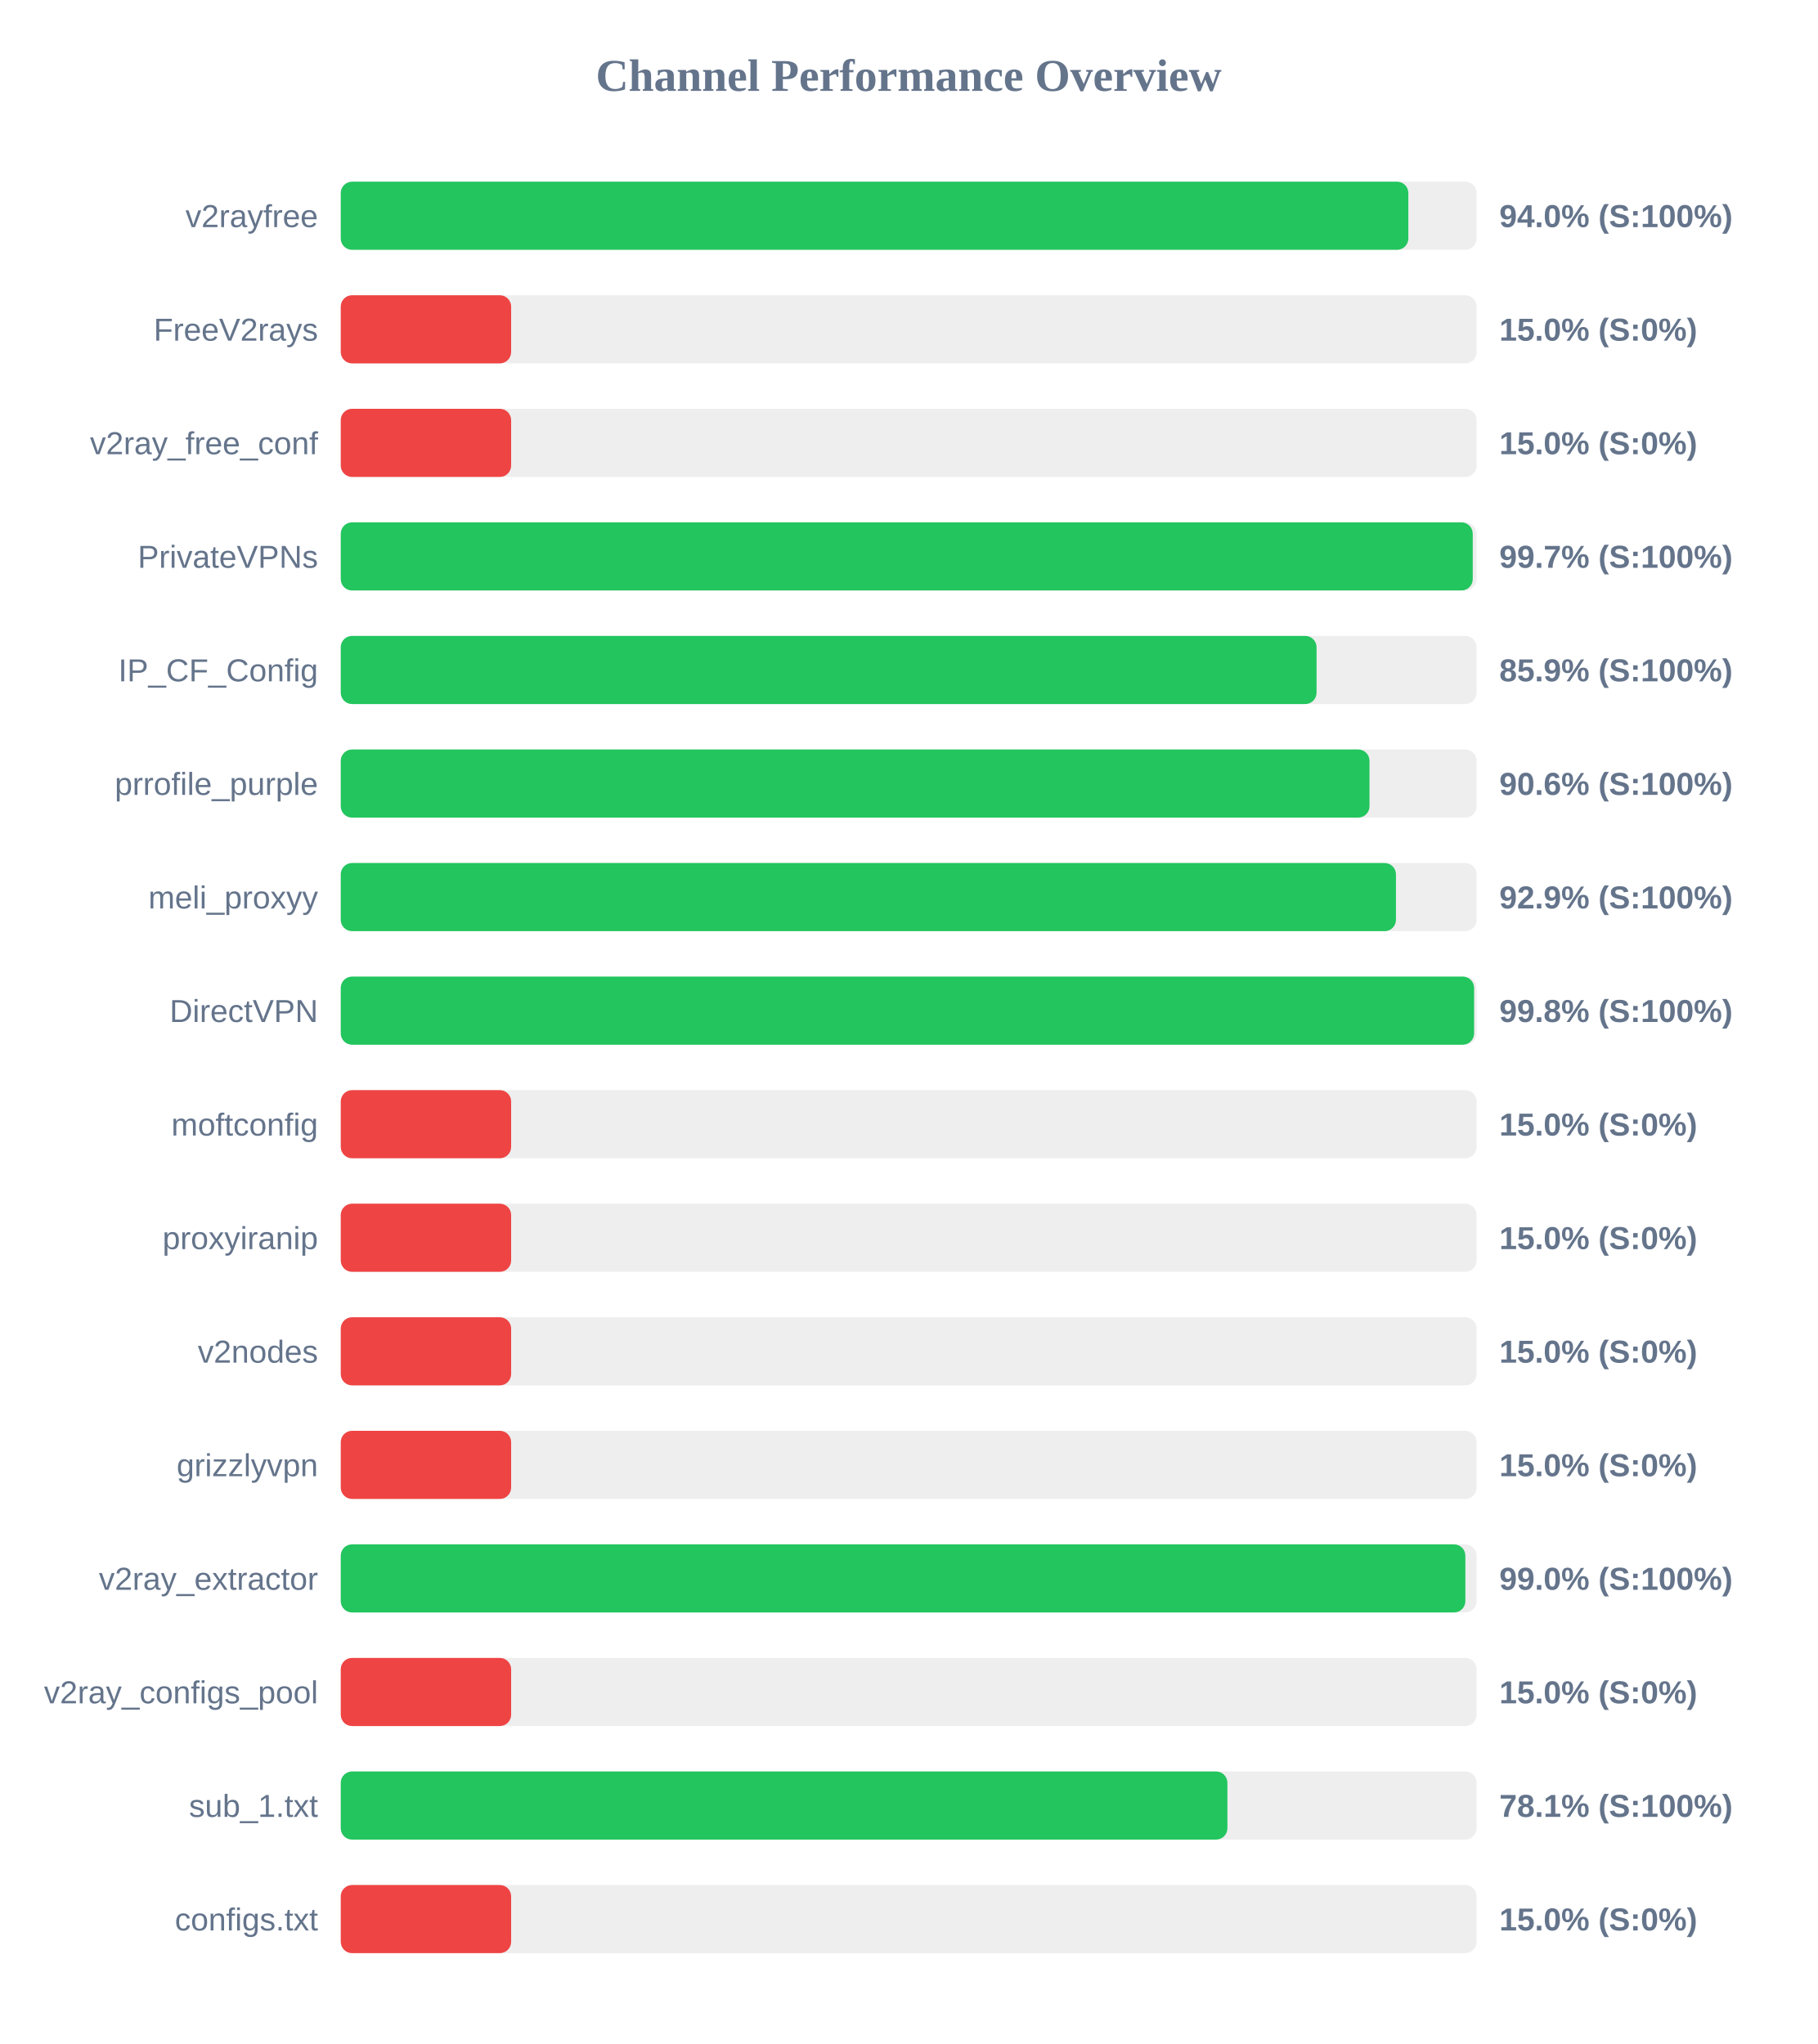
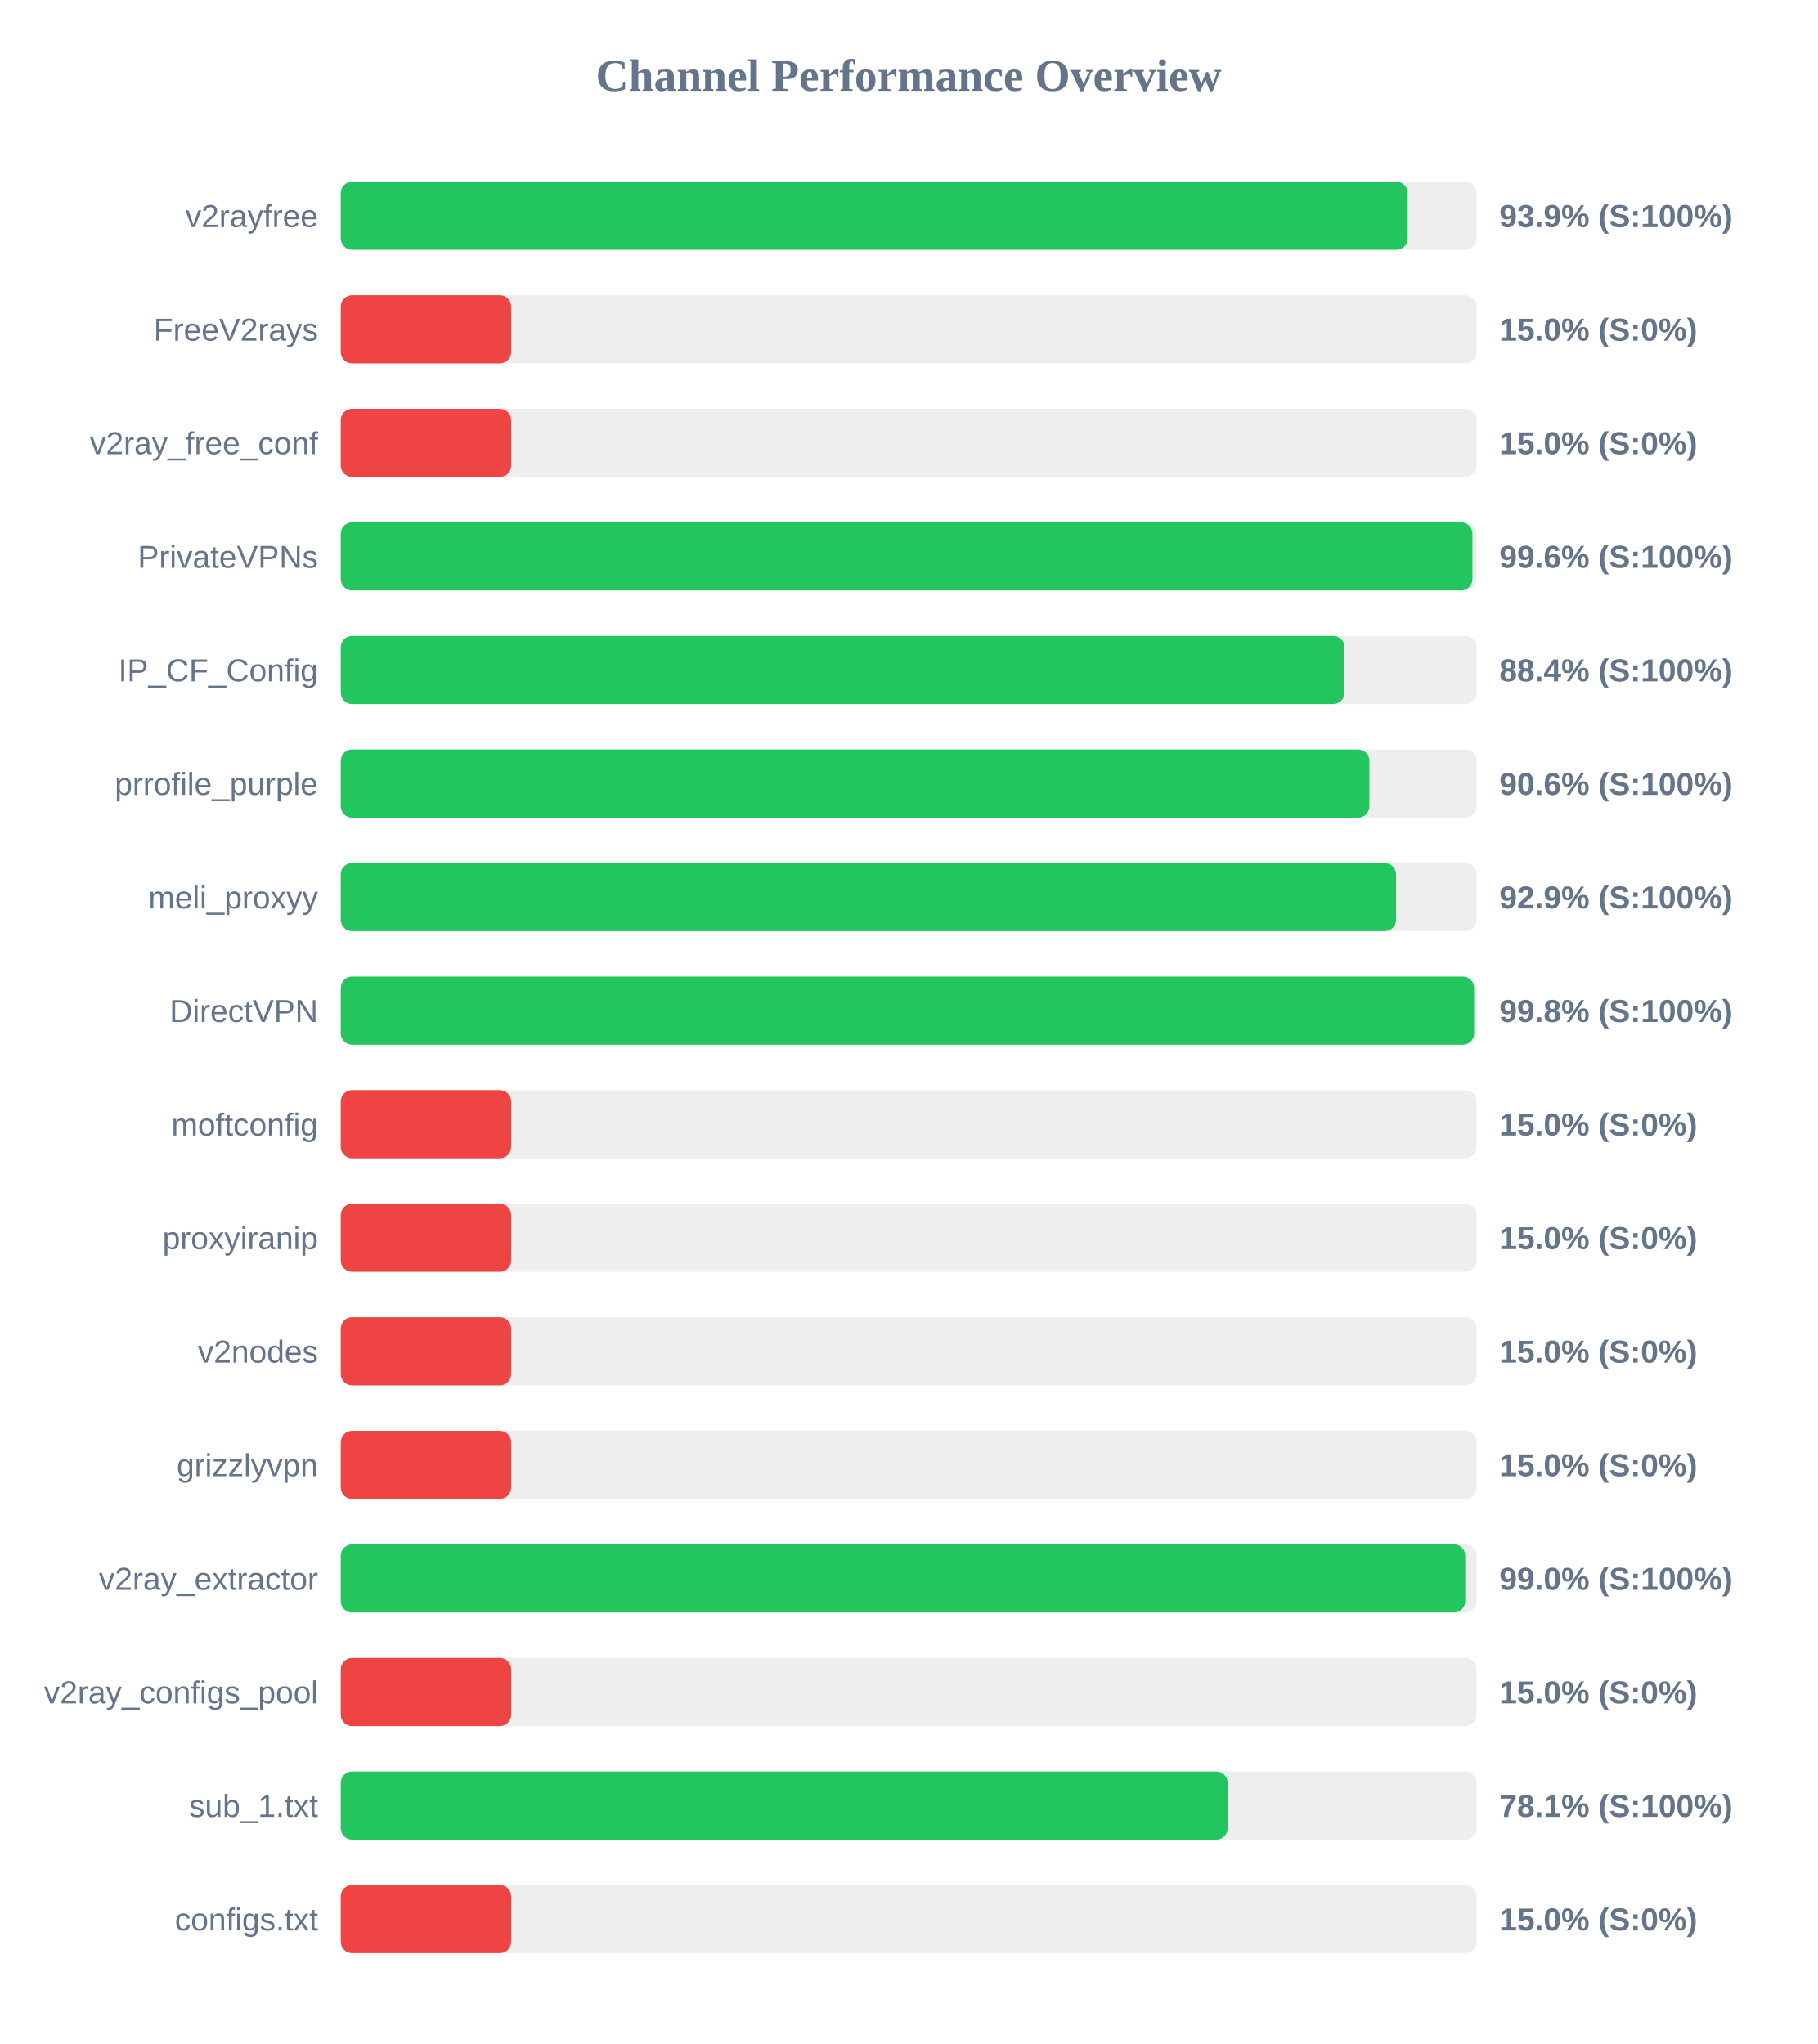
<svg xmlns="http://www.w3.org/2000/svg" width="800" height="900" version="1.1">
  <style>
        .row { font: 14px Arial; fill: #64748b; }
        .score { font: bold 14px Arial; fill: #64748b; }
    </style>
  <text x="400" y="40" text-anchor="middle" font-size="20px" font-weight="bold" fill="#64748b">Channel Performance Overview</text>
  <rect x="150" y="80" width="500" height="30" fill="#eee" rx="5" />
-   <rect x="150" y="80" width="469.95" height="30" fill="#22c55e" rx="5" />
+   <rect x="150" y="80" width="469.65" height="30" fill="#22c55e" rx="5" />
  <text x="140" y="100" text-anchor="end" class="row">v2rayfree</text>
-   <text x="660" y="100" text-anchor="start" class="score">94.0% (S:100%)</text>
+   <text x="660" y="100" text-anchor="start" class="score">93.9% (S:100%)</text>
  <rect x="150" y="130" width="500" height="30" fill="#eee" rx="5" />
  <rect x="150" y="130" width="75.0" height="30" fill="#ef4444" rx="5" />
  <text x="140" y="150" text-anchor="end" class="row">FreeV2rays</text>
  <text x="660" y="150" text-anchor="start" class="score">15.0% (S:0%)</text>
  <rect x="150" y="180" width="500" height="30" fill="#eee" rx="5" />
  <rect x="150" y="180" width="75.0" height="30" fill="#ef4444" rx="5" />
  <text x="140" y="200" text-anchor="end" class="row">v2ray_free_conf</text>
  <text x="660" y="200" text-anchor="start" class="score">15.0% (S:0%)</text>
  <rect x="150" y="230" width="500" height="30" fill="#eee" rx="5" />
-   <rect x="150" y="230" width="498.3" height="30" fill="#22c55e" rx="5" />
+   <rect x="150" y="230" width="498.15" height="30" fill="#22c55e" rx="5" />
  <text x="140" y="250" text-anchor="end" class="row">PrivateVPNs</text>
-   <text x="660" y="250" text-anchor="start" class="score">99.7% (S:100%)</text>
+   <text x="660" y="250" text-anchor="start" class="score">99.6% (S:100%)</text>
  <rect x="150" y="280" width="500" height="30" fill="#eee" rx="5" />
-   <rect x="150" y="280" width="429.55" height="30" fill="#22c55e" rx="5" />
+   <rect x="150" y="280" width="441.85" height="30" fill="#22c55e" rx="5" />
  <text x="140" y="300" text-anchor="end" class="row">IP_CF_Config</text>
-   <text x="660" y="300" text-anchor="start" class="score">85.9% (S:100%)</text>
+   <text x="660" y="300" text-anchor="start" class="score">88.4% (S:100%)</text>
  <rect x="150" y="330" width="500" height="30" fill="#eee" rx="5" />
-   <rect x="150" y="330" width="452.85" height="30" fill="#22c55e" rx="5" />
+   <rect x="150" y="330" width="452.8" height="30" fill="#22c55e" rx="5" />
  <text x="140" y="350" text-anchor="end" class="row">prrofile_purple</text>
  <text x="660" y="350" text-anchor="start" class="score">90.6% (S:100%)</text>
  <rect x="150" y="380" width="500" height="30" fill="#eee" rx="5" />
-   <rect x="150" y="380" width="464.5" height="30" fill="#22c55e" rx="5" />
+   <rect x="150" y="380" width="464.55" height="30" fill="#22c55e" rx="5" />
  <text x="140" y="400" text-anchor="end" class="row">meli_proxyy</text>
  <text x="660" y="400" text-anchor="start" class="score">92.9% (S:100%)</text>
  <rect x="150" y="430" width="500" height="30" fill="#eee" rx="5" />
  <rect x="150" y="430" width="498.9" height="30" fill="#22c55e" rx="5" />
  <text x="140" y="450" text-anchor="end" class="row">DirectVPN</text>
  <text x="660" y="450" text-anchor="start" class="score">99.8% (S:100%)</text>
  <rect x="150" y="480" width="500" height="30" fill="#eee" rx="5" />
  <rect x="150" y="480" width="75.0" height="30" fill="#ef4444" rx="5" />
  <text x="140" y="500" text-anchor="end" class="row">moftconfig</text>
  <text x="660" y="500" text-anchor="start" class="score">15.0% (S:0%)</text>
  <rect x="150" y="530" width="500" height="30" fill="#eee" rx="5" />
  <rect x="150" y="530" width="75.0" height="30" fill="#ef4444" rx="5" />
  <text x="140" y="550" text-anchor="end" class="row">proxyiranip</text>
  <text x="660" y="550" text-anchor="start" class="score">15.0% (S:0%)</text>
  <rect x="150" y="580" width="500" height="30" fill="#eee" rx="5" />
  <rect x="150" y="580" width="75.0" height="30" fill="#ef4444" rx="5" />
  <text x="140" y="600" text-anchor="end" class="row">v2nodes</text>
  <text x="660" y="600" text-anchor="start" class="score">15.0% (S:0%)</text>
  <rect x="150" y="630" width="500" height="30" fill="#eee" rx="5" />
  <rect x="150" y="630" width="75.0" height="30" fill="#ef4444" rx="5" />
  <text x="140" y="650" text-anchor="end" class="row">grizzlyvpn</text>
  <text x="660" y="650" text-anchor="start" class="score">15.0% (S:0%)</text>
  <rect x="150" y="680" width="500" height="30" fill="#eee" rx="5" />
-   <rect x="150" y="680" width="495.05" height="30" fill="#22c55e" rx="5" />
+   <rect x="150" y="680" width="495.0" height="30" fill="#22c55e" rx="5" />
  <text x="140" y="700" text-anchor="end" class="row">v2ray_extractor</text>
  <text x="660" y="700" text-anchor="start" class="score">99.0% (S:100%)</text>
  <rect x="150" y="730" width="500" height="30" fill="#eee" rx="5" />
  <rect x="150" y="730" width="75.0" height="30" fill="#ef4444" rx="5" />
  <text x="140" y="750" text-anchor="end" class="row">v2ray_configs_pool</text>
  <text x="660" y="750" text-anchor="start" class="score">15.0% (S:0%)</text>
  <rect x="150" y="780" width="500" height="30" fill="#eee" rx="5" />
-   <rect x="150" y="780" width="390.3" height="30" fill="#22c55e" rx="5" />
+   <rect x="150" y="780" width="390.4" height="30" fill="#22c55e" rx="5" />
  <text x="140" y="800" text-anchor="end" class="row">sub_1.txt</text>
  <text x="660" y="800" text-anchor="start" class="score">78.1% (S:100%)</text>
  <rect x="150" y="830" width="500" height="30" fill="#eee" rx="5" />
  <rect x="150" y="830" width="75.0" height="30" fill="#ef4444" rx="5" />
  <text x="140" y="850" text-anchor="end" class="row">configs.txt</text>
  <text x="660" y="850" text-anchor="start" class="score">15.0% (S:0%)</text>
</svg>
